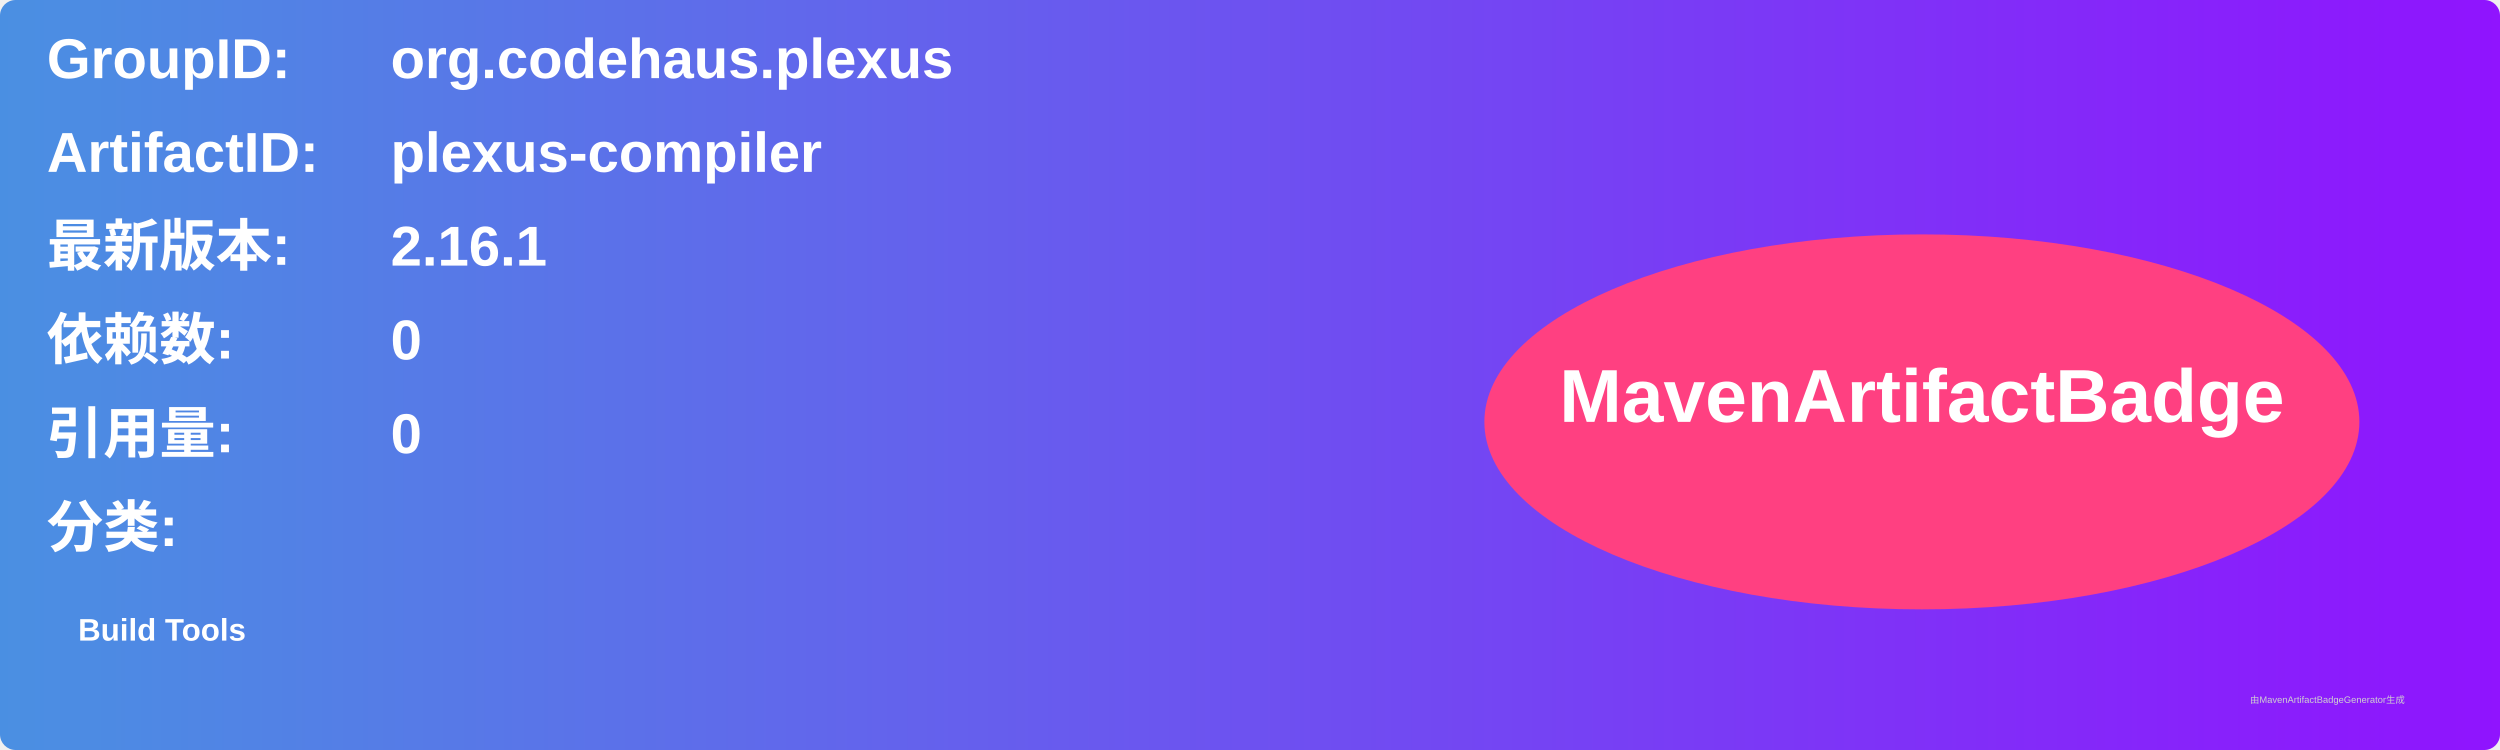
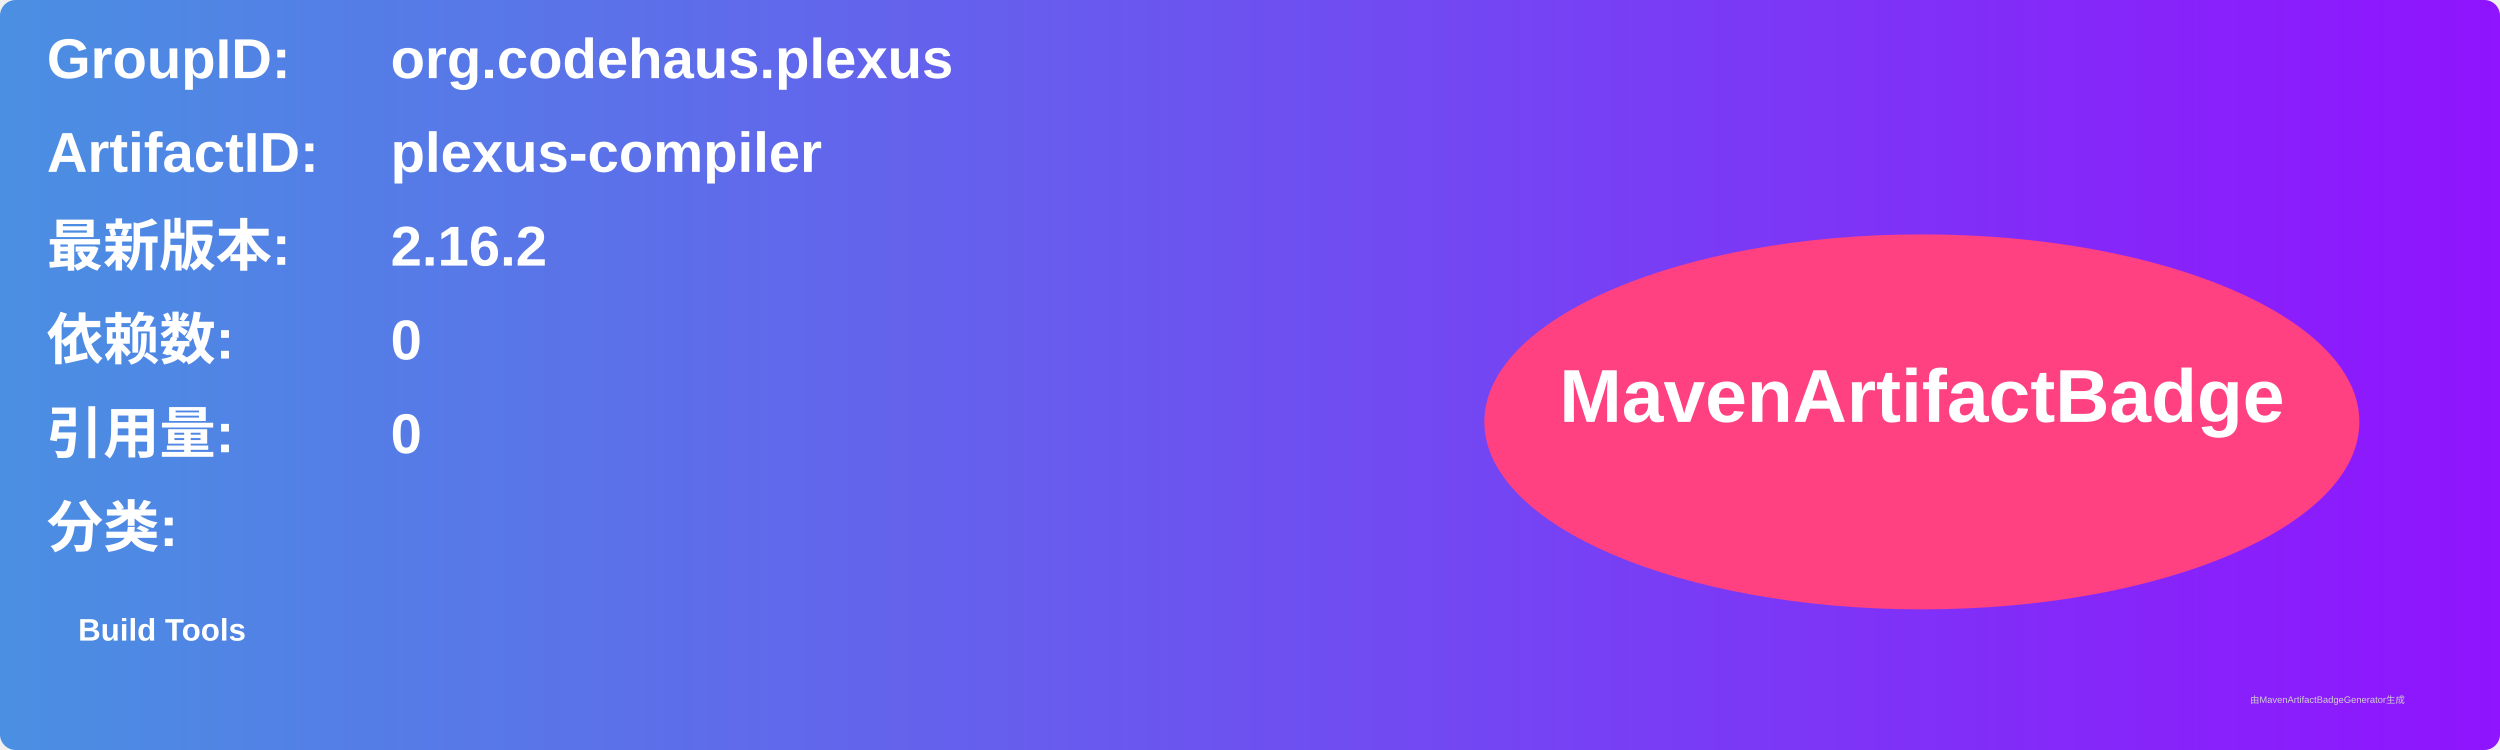
<svg xmlns="http://www.w3.org/2000/svg" width="800" height="240" viewBox="0 0 800 240">
  <linearGradient id="grad" x1="0%" y1="0%" x2="100%" y2="0%">
    <stop offset="0%" stop-color="#4a90e2" />
    <stop offset="100%" stop-color="#9013fe" />
  </linearGradient>
  <rect width="100%" height="100%" rx="5" ry="5" fill="url(#grad)" />
  <g transform="translate(15, 15)">
    <text x="0" y="10" font-family="Arial" font-size="18" fill="white" font-weight="bold" width="260">GroupID:</text>
    <text x="110" y="10" font-family="Arial" font-size="18" fill="white" font-weight="bold" width="460">org.codehaus.plexus</text>
    <text x="0" y="40" font-family="Arial" font-size="18" fill="white" font-weight="bold" width="260">ArtifactID:</text>
    <text x="110" y="40" font-family="Arial" font-size="18" fill="white" font-weight="bold" width="460">plexus-compiler</text>
    <text x="0" y="70" font-family="Arial" font-size="18" fill="white" font-weight="bold">最新版本:</text>
    <text x="110" y="70" font-family="Arial" font-size="18" fill="white" font-weight="bold">
-       <tspan font-weight="bold">2.16.1</tspan>
+       <tspan font-weight="bold">2.16.2</tspan>
    </text>
    <text x="0" y="100" font-family="Arial" font-size="18" fill="white" font-weight="bold">依赖数: </text>
    <text x="110" y="100" font-family="Arial" font-size="18" fill="white">
      <tspan font-weight="bold">0</tspan>
    </text>
    <text x="0" y="130" font-family="Arial" font-size="18" fill="white" font-weight="bold">引用量: </text>
    <text x="110" y="130" font-family="Arial" font-size="18" fill="white">
      <tspan font-weight="bold">0</tspan>
    </text>
    <text x="0" y="160" font-family="Arial" font-size="18" fill="white" font-weight="bold">分类:</text>
    <text x="10" y="190" font-family="Arial" font-size="10" fill="white">
      <tspan font-weight="bold">Build Tools</tspan>
    </text>
    <ellipse cx="600" cy="120" rx="140" ry="60" fill="#ff4081" />
    <text x="600" y="120" text-anchor="middle" font-family="Arial" font-size="24" fill="white" font-weight="bold">MavenArtifactBadge</text>
  </g>
  <text x="720" y="225" font-family="Arial" font-size="3" fill="#d0d0d0">由MavenArtifactBadgeGenerator生成</text>
</svg>
